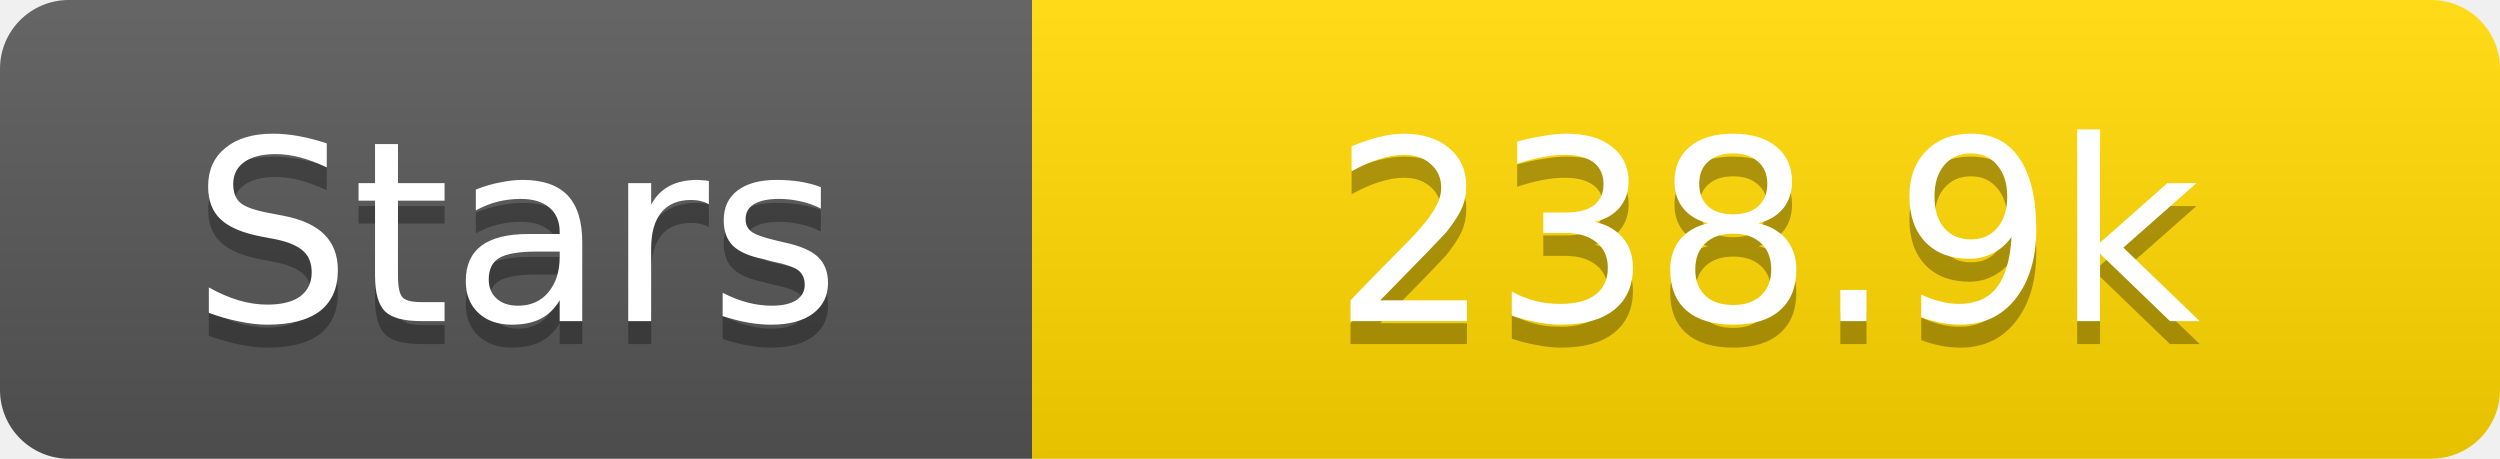
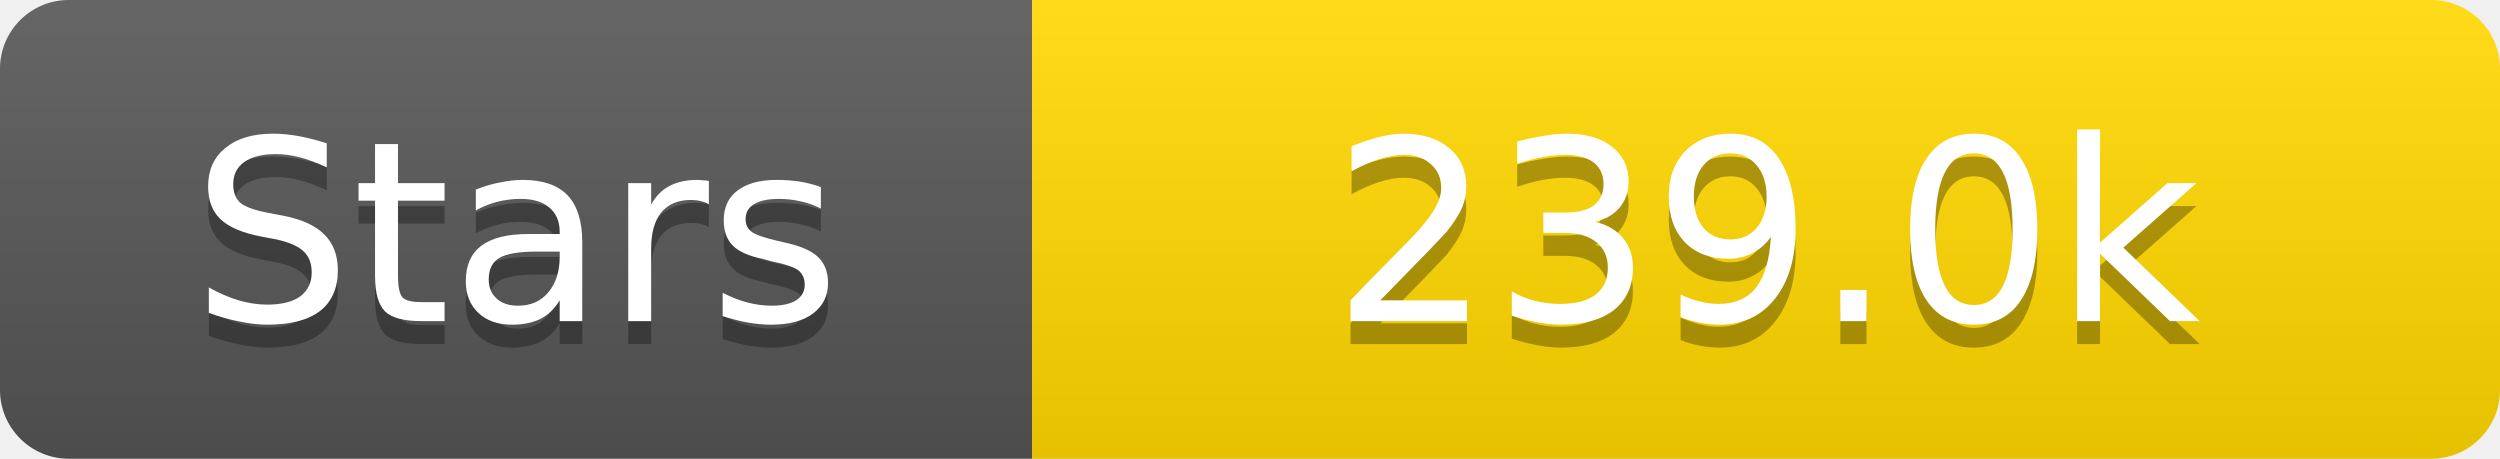
<svg xmlns="http://www.w3.org/2000/svg" width="109" height="20">
  <linearGradient id="s" x2="0" y2="100%">
    <stop offset="0" stop-color="#fff" stop-opacity=".1" />
    <stop offset="1" stop-opacity=".1" />
  </linearGradient>
  <clipPath id="r">
    <rect width="109" height="20" rx="3" fill="#fff" />
  </clipPath>
  <g clip-path="url(#r)">
    <rect width="45" height="20" fill="#555" />
    <rect x="45" width="64" height="20" fill="#ffd700" />
    <rect width="109" height="20" fill="url(#s)" />
  </g>
  <g fill="#fff" text-anchor="middle" font-family="Verdana,Geneva,DejaVu Sans,sans-serif" text-rendering="geometricPrecision" font-size="11">
    <text x="22.5" y="15" fill="#010101" fill-opacity=".3">Stars</text>
    <text x="22.5" y="14">Stars</text>
-     <text x="77.0" y="15" fill="#010101" fill-opacity=".3">238.9k</text>
-     <text x="77.0" y="14">238.9k</text>
+     <text x="77.0" y="15" fill="#010101" fill-opacity=".3">239.0k</text>
+     <text x="77.0" y="14">239.0k</text>
  </g>
</svg>
